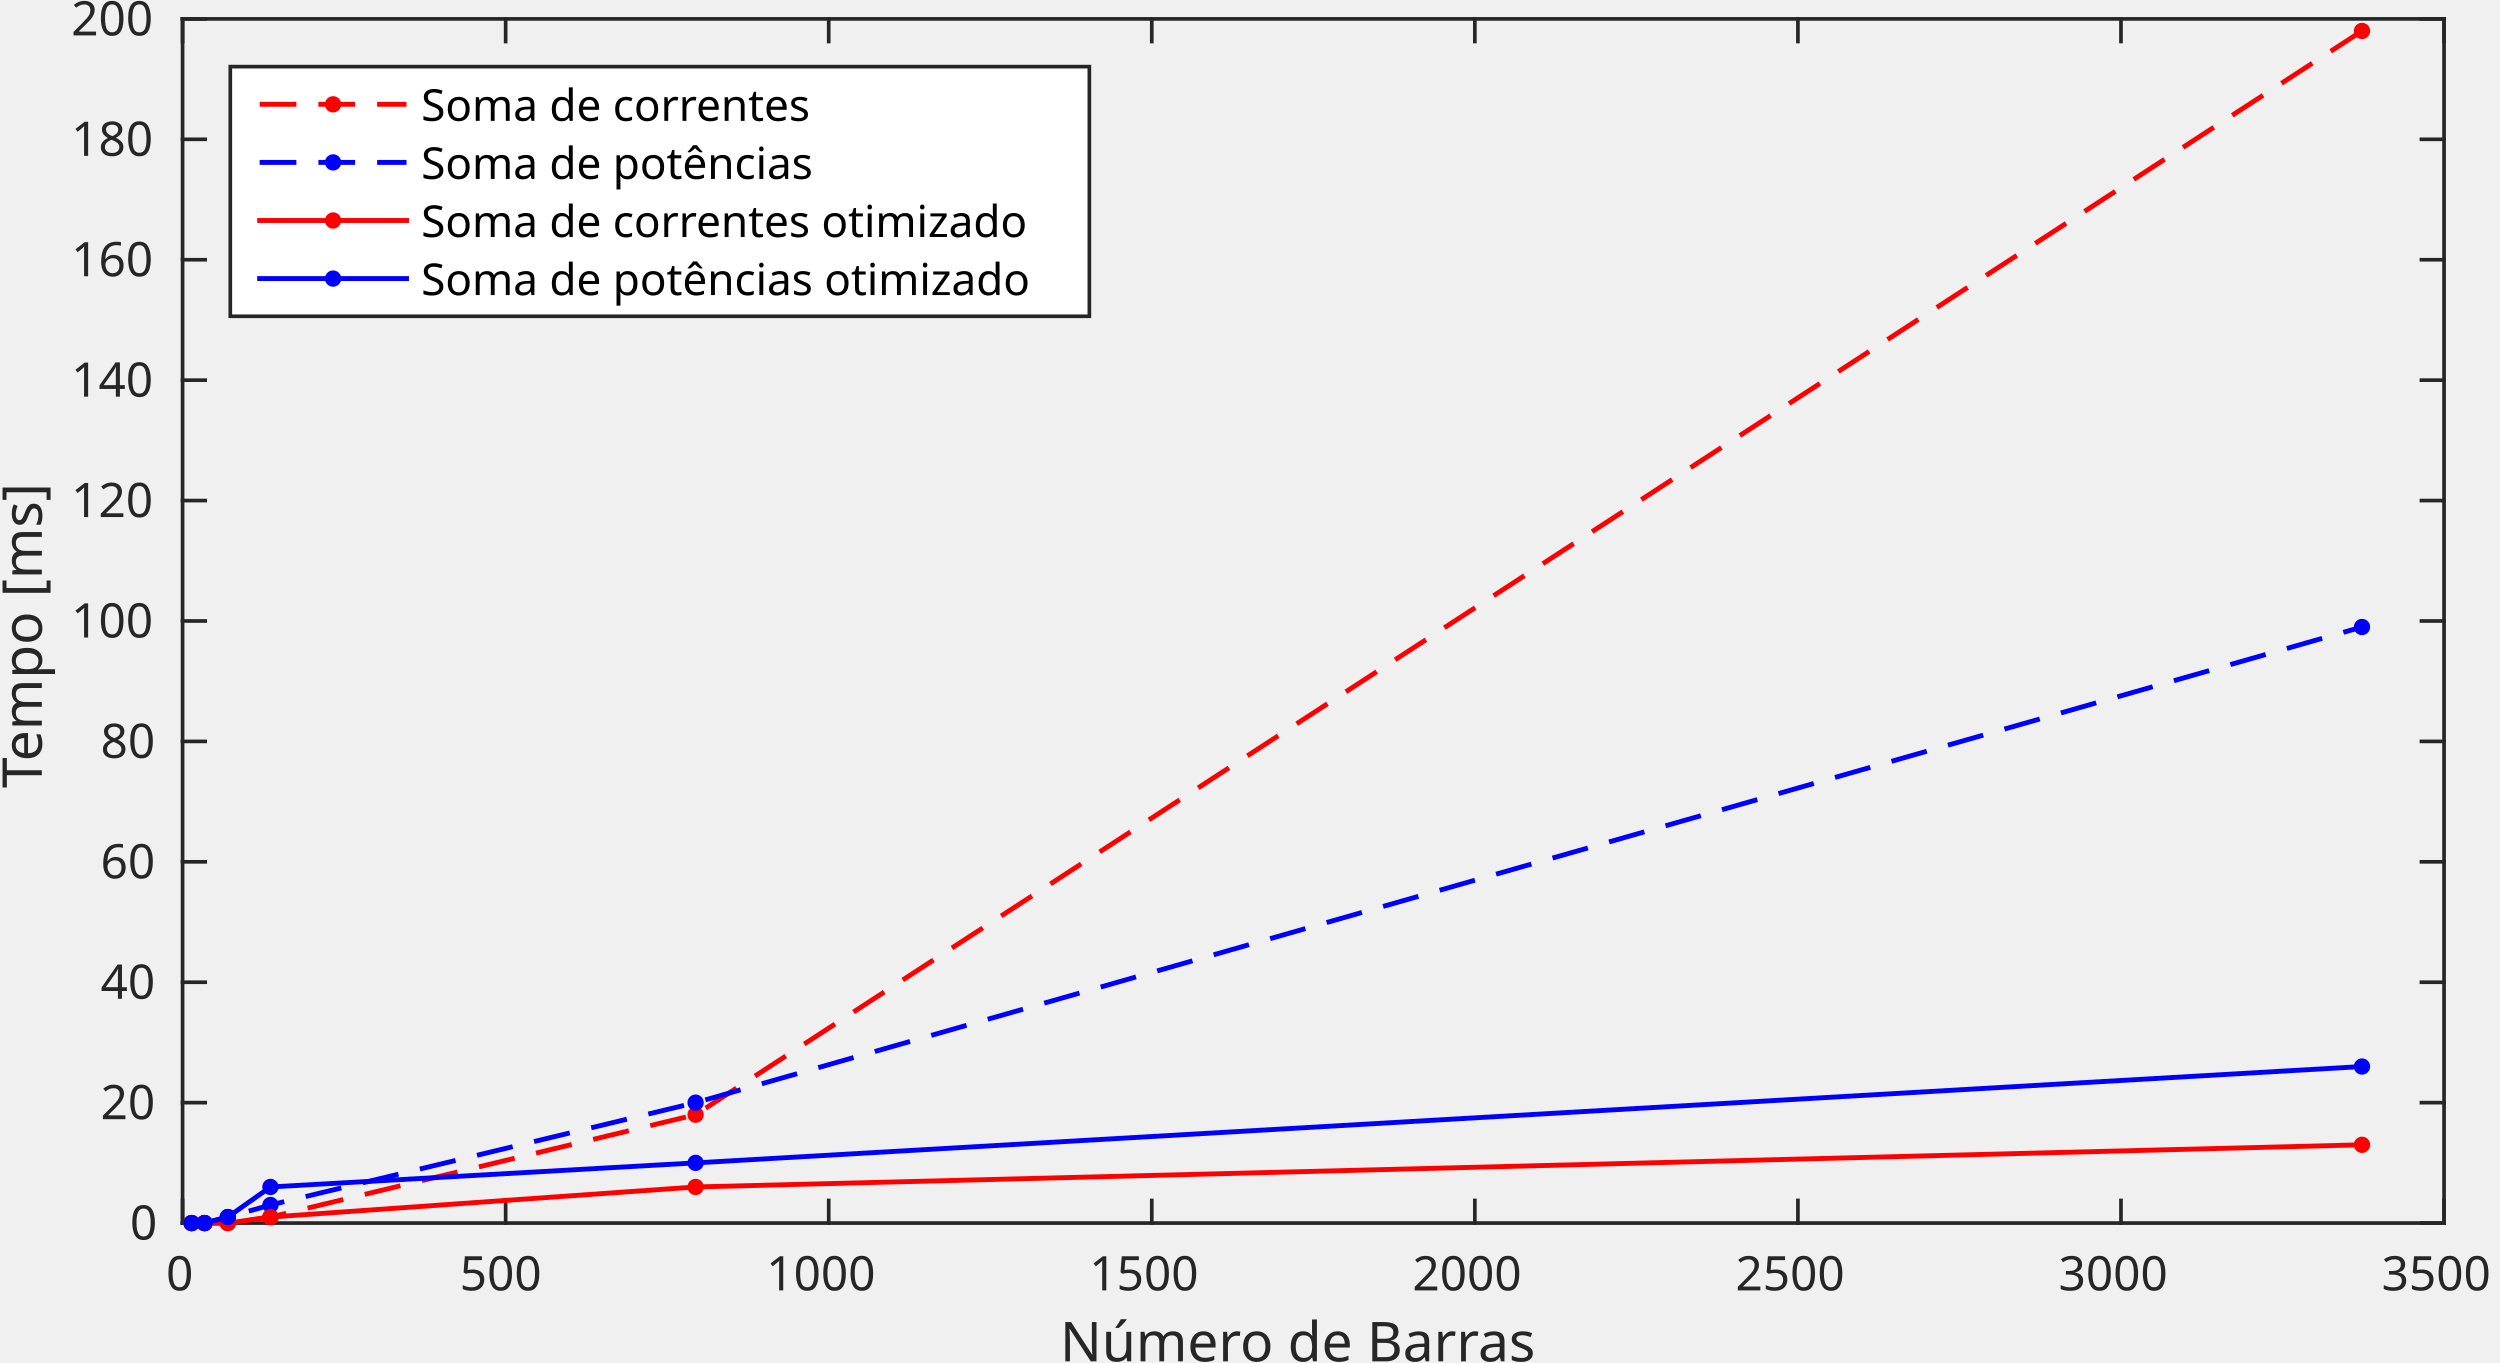
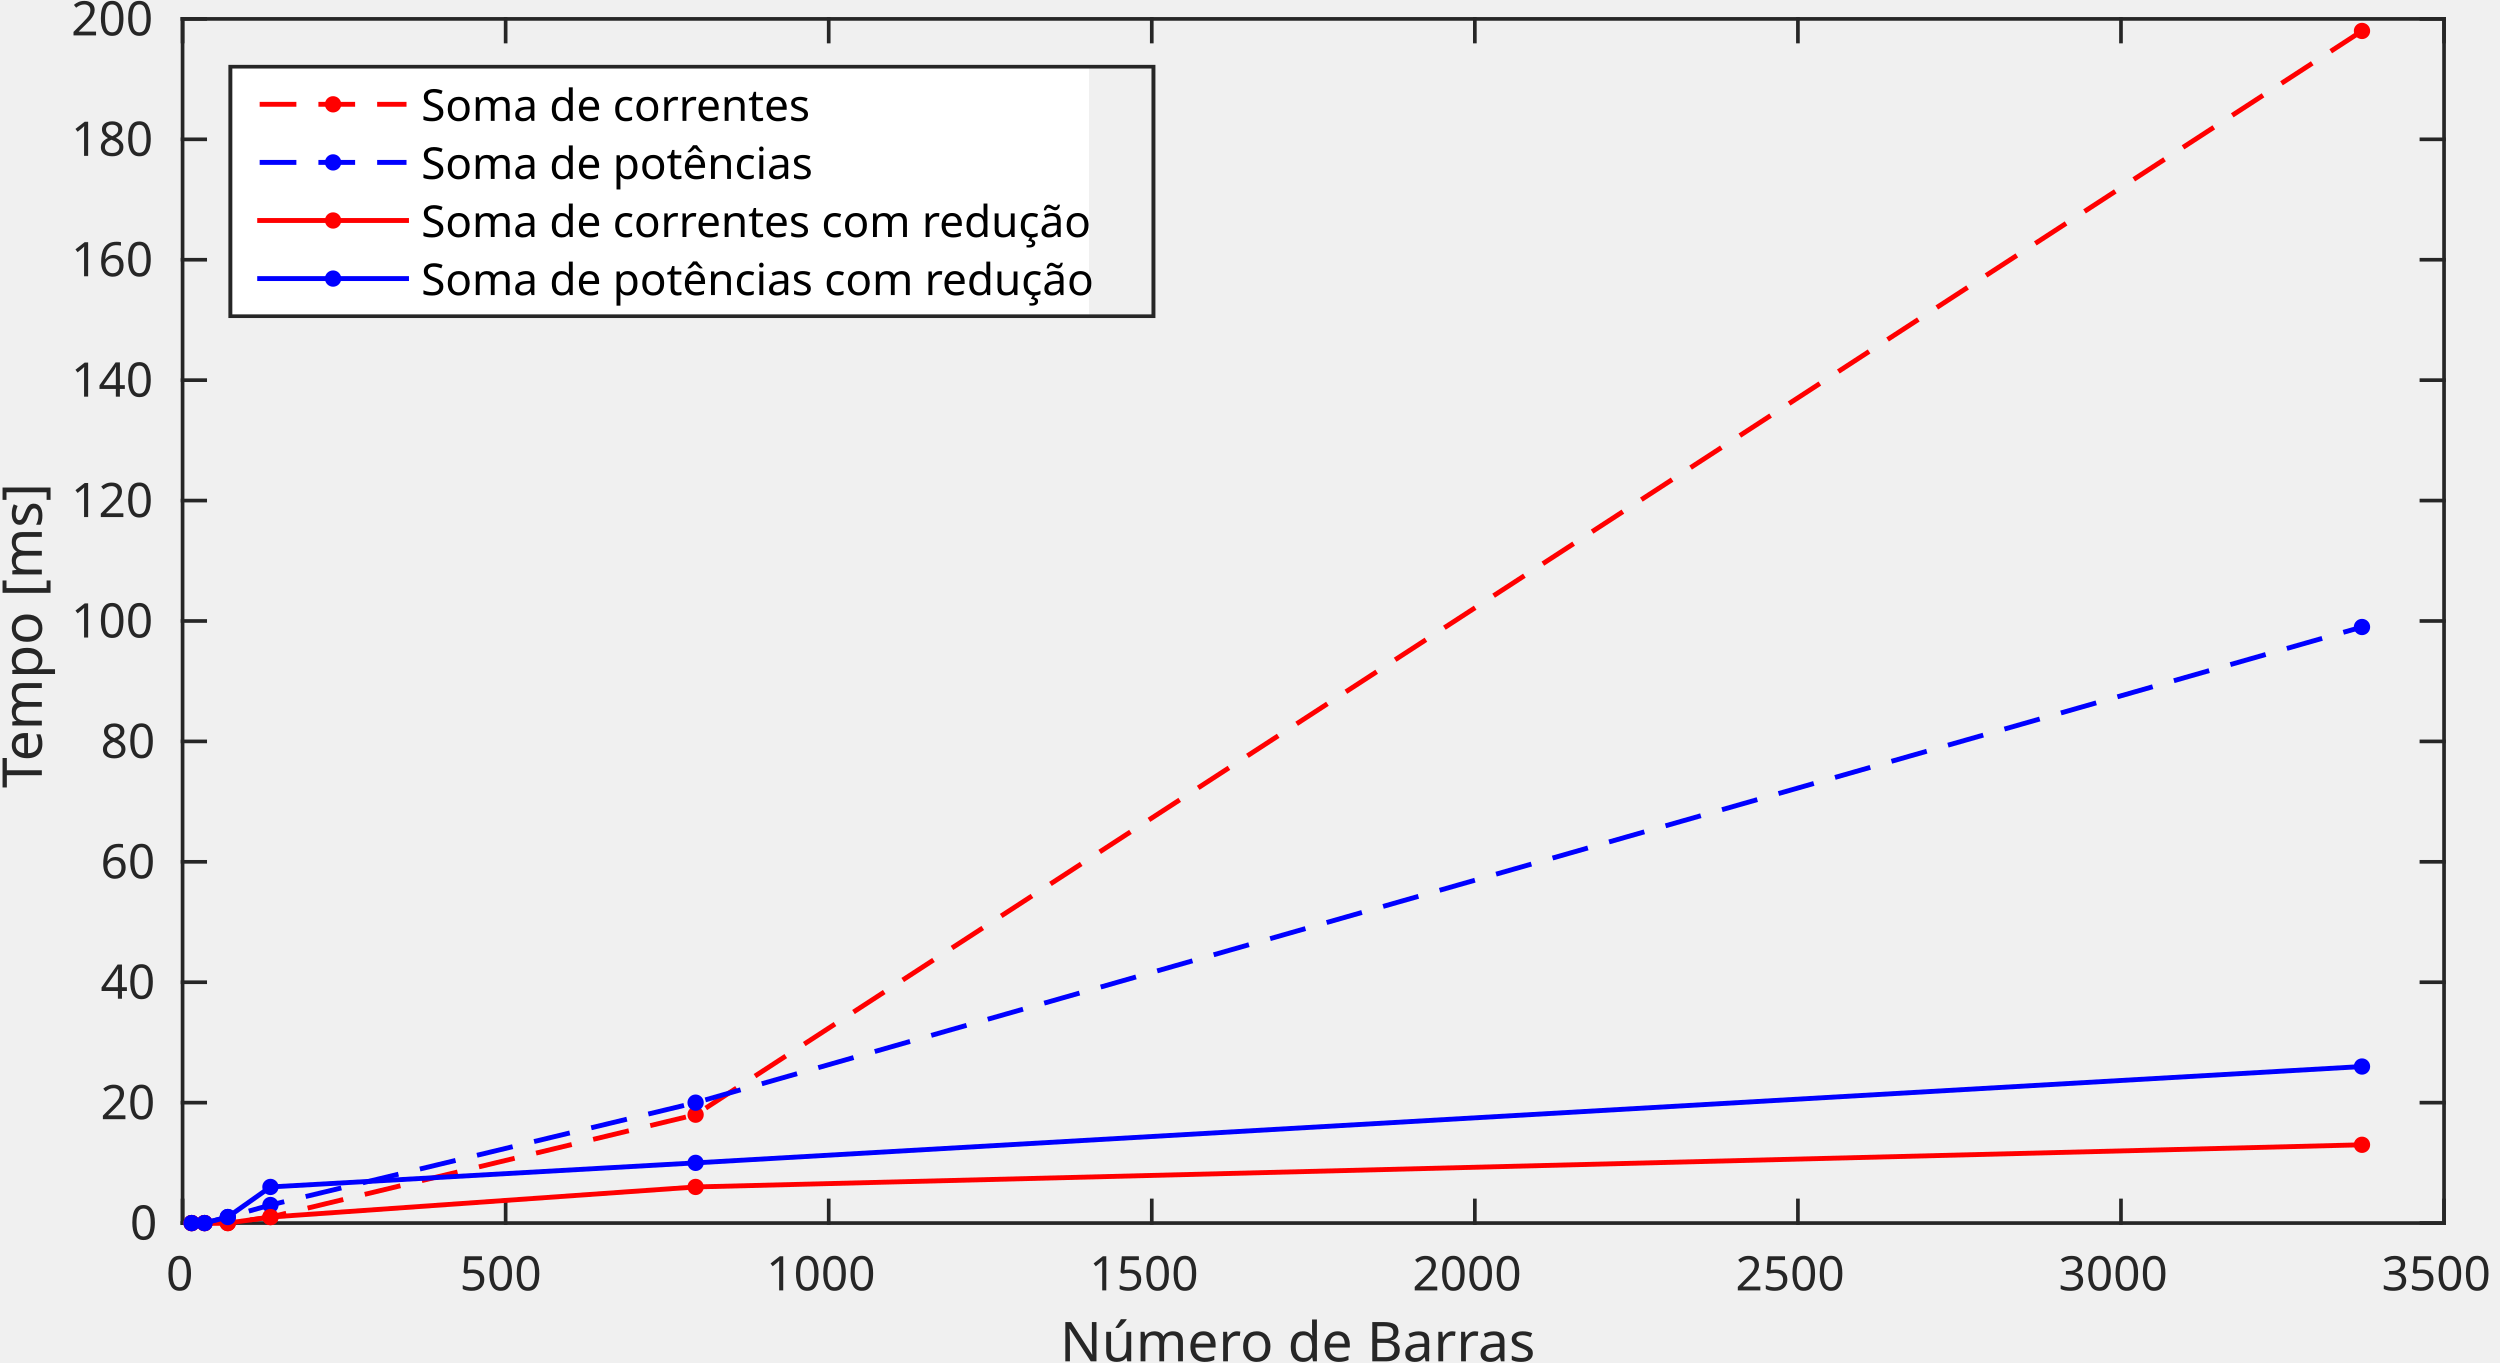
<svg xmlns="http://www.w3.org/2000/svg" style="font-style:normal;font-weight:normal;font-size:12px;font-family:Dialog;color-interpolation:auto;fill:#000000;fill-opacity:1;stroke:#000000;stroke-width:1;stroke-linecap:square;stroke-linejoin:miter;stroke-miterlimit:10;stroke-dasharray:none;stroke-dashoffset:0;stroke-opacity:1;color-rendering:auto;image-rendering:auto;shape-rendering:auto;text-rendering:auto" width="680.97" height="371.028" id="svg2" version="1.1">
  <defs id="genericDefs">
    <defs id="defs1">
      <clipPath id="clipPath1" clipPathUnits="userSpaceOnUse">
        <path id="path9" d="M 0,0 795,0 795,402 0,402 0,0 Z" />
      </clipPath>
      <font id="font1" horiz-adv-x="60.01" horiz-origin-x="0" horiz-origin-y="0" vert-origin-x="45" vert-origin-y="90" vert-adv-y="90">
        <font-face id="font-face12" style="font-style:normal; font-family:SansSerif; font-weight:normal;" units-per-em="100" descent="23.584" ascent="92.822" />
        <missing-glyph id="missing-glyph14" d="M4.984 -17.672 L4.984 70.516 L54.984 70.516 L54.984 -17.672 L4.984 -17.672 ZM10.594 -12.109 L49.422 -12.109 L49.422 64.891 L10.594 64.891 L10.594 -12.109 Z" horiz-adv-x="60.01" />
        <glyph id="glyph16" d="M44.281 53.078 L44.281 44.578 Q40.484 46.531 36.383 47.508 Q32.281 48.484 27.875 48.484 Q21.188 48.484 17.844 46.438 Q14.5 44.391 14.5 40.281 Q14.5 37.156 16.891 35.375 Q19.281 33.594 26.516 31.984 L29.594 31.297 Q39.156 29.25 43.188 25.516 Q47.219 21.781 47.219 15.094 Q47.219 7.469 41.188 3.023 Q35.156 -1.422 24.609 -1.422 Q20.219 -1.422 15.453 -0.562 Q10.688 0.297 5.422 2 L5.422 11.281 Q10.406 8.688 15.234 7.398 Q20.062 6.109 24.812 6.109 Q31.156 6.109 34.57 8.281 Q37.984 10.453 37.984 14.406 Q37.984 18.062 35.523 20.016 Q33.062 21.969 24.703 23.781 L21.578 24.516 Q13.234 26.266 9.523 29.906 Q5.812 33.547 5.812 39.891 Q5.812 47.609 11.281 51.805 Q16.75 56 26.812 56 Q31.781 56 36.18 55.273 Q40.578 54.547 44.281 53.078 Z" horiz-adv-x="52.1" unicode="s" />
        <glyph id="glyph18" d="M34.281 27.484 Q23.391 27.484 19.188 25 Q14.984 22.516 14.984 16.5 Q14.984 11.719 18.141 8.914 Q21.297 6.109 26.703 6.109 Q34.188 6.109 38.703 11.406 Q43.219 16.703 43.219 25.484 L43.219 27.484 L34.281 27.484 ZM52.203 31.203 L52.203 0 L43.219 0 L43.219 8.297 Q40.141 3.328 35.547 0.953 Q30.953 -1.422 24.312 -1.422 Q15.922 -1.422 10.961 3.297 Q6 8.016 6 15.922 Q6 25.141 12.18 29.828 Q18.359 34.516 30.609 34.516 L43.219 34.516 L43.219 35.406 Q43.219 41.609 39.141 45 Q35.062 48.391 27.688 48.391 Q23 48.391 18.555 47.266 Q14.109 46.141 10.016 43.891 L10.016 52.203 Q14.938 54.109 19.578 55.055 Q24.219 56 28.609 56 Q40.484 56 46.344 49.852 Q52.203 43.703 52.203 31.203 Z" horiz-adv-x="61.279" unicode="a" />
        <glyph id="glyph20" d="M19.672 34.812 L19.672 8.109 L35.5 8.109 Q43.453 8.109 47.289 11.406 Q51.125 14.703 51.125 21.484 Q51.125 28.328 47.289 31.57 Q43.453 34.812 35.5 34.812 L19.672 34.812 ZM19.672 64.797 L19.672 42.828 L34.281 42.828 Q41.5 42.828 45.039 45.539 Q48.578 48.25 48.578 53.812 Q48.578 59.328 45.039 62.062 Q41.5 64.797 34.281 64.797 L19.672 64.797 ZM9.812 72.906 L35.016 72.906 Q46.297 72.906 52.398 68.219 Q58.5 63.531 58.5 54.891 Q58.5 48.188 55.375 44.234 Q52.25 40.281 46.188 39.312 Q53.469 37.75 57.5 32.789 Q61.531 27.828 61.531 20.406 Q61.531 10.641 54.891 5.32 Q48.25 0 35.984 0 L9.812 0 L9.812 72.906 Z" horiz-adv-x="68.604" unicode="B" />
        <glyph id="glyph22" d="M45.406 46.391 L45.406 75.984 L54.391 75.984 L54.391 0 L45.406 0 L45.406 8.203 Q42.578 3.328 38.258 0.953 Q33.938 -1.422 27.875 -1.422 Q17.969 -1.422 11.742 6.492 Q5.516 14.406 5.516 27.297 Q5.516 40.188 11.742 48.094 Q17.969 56 27.875 56 Q33.938 56 38.258 53.633 Q42.578 51.266 45.406 46.391 ZM14.797 27.297 Q14.797 17.391 18.875 11.75 Q22.953 6.109 30.078 6.109 Q37.203 6.109 41.305 11.75 Q45.406 17.391 45.406 27.297 Q45.406 37.203 41.305 42.844 Q37.203 48.484 30.078 48.484 Q22.953 48.484 18.875 42.844 Q14.797 37.203 14.797 27.297 Z" horiz-adv-x="63.477" unicode="d" />
        <glyph id="glyph24" d="" horiz-adv-x="31.787" unicode=" " />
        <glyph id="glyph26" d="M30.609 48.391 Q23.391 48.391 19.188 42.75 Q14.984 37.109 14.984 27.297 Q14.984 17.484 19.164 11.844 Q23.344 6.203 30.609 6.203 Q37.797 6.203 41.992 11.867 Q46.188 17.531 46.188 27.297 Q46.188 37.016 41.992 42.703 Q37.797 48.391 30.609 48.391 ZM30.609 56 Q42.328 56 49.023 48.383 Q55.719 40.766 55.719 27.297 Q55.719 13.875 49.023 6.227 Q42.328 -1.422 30.609 -1.422 Q18.844 -1.422 12.18 6.227 Q5.516 13.875 5.516 27.297 Q5.516 40.766 12.18 48.383 Q18.844 56 30.609 56 Z" horiz-adv-x="61.182" unicode="o" />
        <glyph id="glyph28" d="M41.109 46.297 Q39.594 47.172 37.812 47.586 Q36.031 48 33.891 48 Q26.266 48 22.188 43.047 Q18.109 38.094 18.109 28.812 L18.109 0 L9.078 0 L9.078 54.688 L18.109 54.688 L18.109 46.188 Q20.953 51.172 25.492 53.586 Q30.031 56 36.531 56 Q37.453 56 38.578 55.883 Q39.703 55.766 41.062 55.516 L41.109 46.297 Z" horiz-adv-x="41.113" unicode="r" />
        <glyph id="glyph30" d="M56.203 29.594 L56.203 25.203 L14.891 25.203 Q15.484 15.922 20.484 11.062 Q25.484 6.203 34.422 6.203 Q39.594 6.203 44.453 7.469 Q49.312 8.734 54.109 11.281 L54.109 2.781 Q49.266 0.734 44.188 -0.344 Q39.109 -1.422 33.891 -1.422 Q20.797 -1.422 13.156 6.195 Q5.516 13.812 5.516 26.812 Q5.516 40.234 12.766 48.117 Q20.016 56 32.328 56 Q43.359 56 49.781 48.898 Q56.203 41.797 56.203 29.594 ZM47.219 32.234 Q47.125 39.594 43.094 43.992 Q39.062 48.391 32.422 48.391 Q24.906 48.391 20.391 44.141 Q15.875 39.891 15.188 32.172 L47.219 32.234 Z" horiz-adv-x="61.523" unicode="e" />
        <glyph id="glyph32" d="M52 44.188 Q55.375 50.25 60.062 53.125 Q64.75 56 71.094 56 Q79.641 56 84.281 50.023 Q88.922 44.047 88.922 33.016 L88.922 0 L79.891 0 L79.891 32.719 Q79.891 40.578 77.102 44.383 Q74.312 48.188 68.609 48.188 Q61.625 48.188 57.57 43.555 Q53.516 38.922 53.516 30.906 L53.516 0 L44.484 0 L44.484 32.719 Q44.484 40.625 41.703 44.406 Q38.922 48.188 33.109 48.188 Q26.219 48.188 22.164 43.531 Q18.109 38.875 18.109 30.906 L18.109 0 L9.078 0 L9.078 54.688 L18.109 54.688 L18.109 46.188 Q21.188 51.219 25.484 53.609 Q29.781 56 35.688 56 Q41.656 56 45.828 52.977 Q50 49.953 52 44.188 Z" horiz-adv-x="97.412" unicode="m" />
        <glyph id="glyph34" d="M8.5 21.578 L8.5 54.688 L17.484 54.688 L17.484 21.922 Q17.484 14.156 20.508 10.273 Q23.531 6.391 29.594 6.391 Q36.859 6.391 41.086 11.031 Q45.312 15.672 45.312 23.688 L45.312 54.688 L54.297 54.688 L54.297 0 L45.312 0 L45.312 8.406 Q42.047 3.422 37.727 1 Q33.406 -1.422 27.688 -1.422 Q18.266 -1.422 13.383 4.438 Q8.5 10.297 8.5 21.578 ZM37.781 79.984 L47.5 79.984 L31.594 61.625 L24.109 61.625 L37.781 79.984 Z" horiz-adv-x="63.379" unicode="ú" />
        <glyph id="glyph36" d="M9.812 72.906 L23.094 72.906 L55.422 11.922 L55.422 72.906 L64.984 72.906 L64.984 0 L51.703 0 L19.391 60.984 L19.391 0 L9.812 0 L9.812 72.906 Z" horiz-adv-x="74.805" unicode="N" />
        <glyph id="glyph38" d="M31.781 66.406 Q24.172 66.406 20.336 58.914 Q16.5 51.422 16.5 36.375 Q16.5 21.391 20.336 13.891 Q24.172 6.391 31.781 6.391 Q39.453 6.391 43.289 13.891 Q47.125 21.391 47.125 36.375 Q47.125 51.422 43.289 58.914 Q39.453 66.406 31.781 66.406 ZM31.781 74.219 Q44.047 74.219 50.516 64.523 Q56.984 54.828 56.984 36.375 Q56.984 17.969 50.516 8.273 Q44.047 -1.422 31.781 -1.422 Q19.531 -1.422 13.062 8.273 Q6.594 17.969 6.594 36.375 Q6.594 54.828 13.062 64.523 Q19.531 74.219 31.781 74.219 Z" horiz-adv-x="63.623" unicode="0" />
        <glyph id="glyph40" d="M10.797 72.906 L49.516 72.906 L49.516 64.594 L19.828 64.594 L19.828 46.734 Q21.969 47.469 24.117 47.828 Q26.266 48.188 28.422 48.188 Q40.625 48.188 47.758 41.5 Q54.891 34.812 54.891 23.391 Q54.891 11.625 47.562 5.102 Q40.234 -1.422 26.906 -1.422 Q22.312 -1.422 17.555 -0.641 Q12.797 0.141 7.719 1.703 L7.719 11.625 Q12.109 9.234 16.797 8.062 Q21.484 6.891 26.703 6.891 Q35.156 6.891 40.086 11.328 Q45.016 15.766 45.016 23.391 Q45.016 31 40.086 35.445 Q35.156 39.891 26.703 39.891 Q22.75 39.891 18.82 39.016 Q14.891 38.141 10.797 36.281 L10.797 72.906 Z" horiz-adv-x="63.623" unicode="5" />
        <glyph id="glyph42" d="M12.406 8.297 L28.516 8.297 L28.516 63.922 L10.984 60.406 L10.984 69.391 L28.422 72.906 L38.281 72.906 L38.281 8.297 L54.391 8.297 L54.391 0 L12.406 0 L12.406 8.297 Z" horiz-adv-x="63.623" unicode="1" />
        <glyph id="glyph44" d="M19.188 8.297 L53.609 8.297 L53.609 0 L7.328 0 L7.328 8.297 Q12.938 14.109 22.633 23.898 Q32.328 33.688 34.812 36.531 Q39.547 41.844 41.43 45.531 Q43.312 49.219 43.312 52.781 Q43.312 58.594 39.234 62.258 Q35.156 65.922 28.609 65.922 Q23.969 65.922 18.82 64.312 Q13.672 62.703 7.812 59.422 L7.812 69.391 Q13.766 71.781 18.945 73 Q24.125 74.219 28.422 74.219 Q39.75 74.219 46.484 68.555 Q53.219 62.891 53.219 53.422 Q53.219 48.922 51.539 44.898 Q49.859 40.875 45.406 35.406 Q44.188 33.984 37.648 27.219 Q31.109 20.453 19.188 8.297 Z" horiz-adv-x="63.623" unicode="2" />
        <glyph id="glyph46" d="M40.578 39.312 Q47.656 37.797 51.633 33.008 Q55.609 28.219 55.609 21.188 Q55.609 10.406 48.188 4.492 Q40.766 -1.422 27.094 -1.422 Q22.516 -1.422 17.656 -0.516 Q12.797 0.391 7.625 2.203 L7.625 11.719 Q11.719 9.328 16.602 8.109 Q21.484 6.891 26.812 6.891 Q36.078 6.891 40.938 10.547 Q45.797 14.203 45.797 21.188 Q45.797 27.641 41.281 31.273 Q36.766 34.906 28.719 34.906 L20.219 34.906 L20.219 43.016 L29.109 43.016 Q36.375 43.016 40.234 45.922 Q44.094 48.828 44.094 54.297 Q44.094 59.906 40.117 62.914 Q36.141 65.922 28.719 65.922 Q24.656 65.922 20.016 65.039 Q15.375 64.156 9.812 62.312 L9.812 71.094 Q15.438 72.656 20.344 73.438 Q25.25 74.219 29.594 74.219 Q40.828 74.219 47.367 69.117 Q53.906 64.016 53.906 55.328 Q53.906 49.266 50.438 45.094 Q46.969 40.922 40.578 39.312 Z" horiz-adv-x="63.623" unicode="3" />
        <glyph id="glyph48" d="M30.422 75.984 L30.422 -13.188 L9.719 -13.188 L9.719 -6.203 L21.391 -6.203 L21.391 69 L9.719 69 L9.719 75.984 L30.422 75.984 Z" horiz-adv-x="39.014" unicode="]" />
        <glyph id="glyph50" d="M8.594 75.984 L29.297 75.984 L29.297 69 L17.578 69 L17.578 -6.203 L29.297 -6.203 L29.297 -13.188 L8.594 -13.188 L8.594 75.984 Z" horiz-adv-x="39.014" unicode="[" />
        <glyph id="glyph52" d="M18.109 8.203 L18.109 -20.797 L9.078 -20.797 L9.078 54.688 L18.109 54.688 L18.109 46.391 Q20.953 51.266 25.273 53.633 Q29.594 56 35.594 56 Q45.562 56 51.789 48.094 Q58.016 40.188 58.016 27.297 Q58.016 14.406 51.789 6.492 Q45.562 -1.422 35.594 -1.422 Q29.594 -1.422 25.273 0.953 Q20.953 3.328 18.109 8.203 ZM48.688 27.297 Q48.688 37.203 44.609 42.844 Q40.531 48.484 33.406 48.484 Q26.266 48.484 22.188 42.844 Q18.109 37.203 18.109 27.297 Q18.109 17.391 22.188 11.75 Q26.266 6.109 33.406 6.109 Q40.531 6.109 44.609 11.75 Q48.688 17.391 48.688 27.297 Z" horiz-adv-x="63.477" unicode="p" />
        <glyph id="glyph54" d="M-0.297 72.906 L61.375 72.906 L61.375 64.594 L35.5 64.594 L35.5 0 L25.594 0 L25.594 64.594 L-0.297 64.594 L-0.297 72.906 Z" horiz-adv-x="61.084" unicode="T" />
        <glyph id="glyph56" d="M37.797 64.312 L12.891 25.391 L37.797 25.391 L37.797 64.312 ZM35.203 72.906 L47.609 72.906 L47.609 25.391 L58.016 25.391 L58.016 17.188 L47.609 17.188 L47.609 0 L37.797 0 L37.797 17.188 L4.891 17.188 L4.891 26.703 L35.203 72.906 Z" horiz-adv-x="63.623" unicode="4" />
        <glyph id="glyph58" d="M33.016 40.375 Q26.375 40.375 22.492 35.836 Q18.609 31.297 18.609 23.391 Q18.609 15.531 22.492 10.961 Q26.375 6.391 33.016 6.391 Q39.656 6.391 43.531 10.961 Q47.406 15.531 47.406 23.391 Q47.406 31.297 43.531 35.836 Q39.656 40.375 33.016 40.375 ZM52.594 71.297 L52.594 62.312 Q48.875 64.062 45.094 64.992 Q41.312 65.922 37.594 65.922 Q27.828 65.922 22.68 59.328 Q17.531 52.734 16.797 39.406 Q19.672 43.656 24.023 45.922 Q28.375 48.188 33.594 48.188 Q44.578 48.188 50.953 41.523 Q57.328 34.859 57.328 23.391 Q57.328 12.156 50.688 5.367 Q44.047 -1.422 33.016 -1.422 Q20.359 -1.422 13.672 8.273 Q6.984 17.969 6.984 36.375 Q6.984 53.656 15.188 63.938 Q23.391 74.219 37.203 74.219 Q40.922 74.219 44.703 73.484 Q48.484 72.75 52.594 71.297 Z" horiz-adv-x="63.623" unicode="6" />
        <glyph id="glyph60" d="M31.781 34.625 Q24.75 34.625 20.727 30.859 Q16.703 27.094 16.703 20.516 Q16.703 13.922 20.727 10.156 Q24.75 6.391 31.781 6.391 Q38.812 6.391 42.867 10.18 Q46.922 13.969 46.922 20.516 Q46.922 27.094 42.898 30.859 Q38.875 34.625 31.781 34.625 ZM21.922 38.812 Q15.578 40.375 12.039 44.727 Q8.5 49.078 8.5 55.328 Q8.5 64.062 14.727 69.141 Q20.953 74.219 31.781 74.219 Q42.672 74.219 48.875 69.141 Q55.078 64.062 55.078 55.328 Q55.078 49.078 51.539 44.727 Q48 40.375 41.703 38.812 Q48.828 37.156 52.805 32.32 Q56.781 27.484 56.781 20.516 Q56.781 9.906 50.312 4.242 Q43.844 -1.422 31.781 -1.422 Q19.734 -1.422 13.258 4.242 Q6.781 9.906 6.781 20.516 Q6.781 27.484 10.789 32.32 Q14.797 37.156 21.922 38.812 ZM18.312 54.391 Q18.312 48.734 21.852 45.562 Q25.391 42.391 31.781 42.391 Q38.141 42.391 41.727 45.562 Q45.312 48.734 45.312 54.391 Q45.312 60.062 41.727 63.234 Q38.141 66.406 31.781 66.406 Q25.391 66.406 21.852 63.234 Q18.312 60.062 18.312 54.391 Z" horiz-adv-x="63.623" unicode="8" />
        <glyph id="glyph62" d="M18.312 70.219 L18.312 54.688 L36.812 54.688 L36.812 47.703 L18.312 47.703 L18.312 18.016 Q18.312 11.328 20.141 9.422 Q21.969 7.516 27.594 7.516 L36.812 7.516 L36.812 0 L27.594 0 Q17.188 0 13.234 3.883 Q9.281 7.766 9.281 18.016 L9.281 47.703 L2.688 47.703 L2.688 54.688 L9.281 54.688 L9.281 70.219 L18.312 70.219 Z" horiz-adv-x="39.209" unicode="t" />
        <glyph id="glyph64" d="M54.891 33.016 L54.891 0 L45.906 0 L45.906 32.719 Q45.906 40.484 42.875 44.336 Q39.844 48.188 33.797 48.188 Q26.516 48.188 22.312 43.555 Q18.109 38.922 18.109 30.906 L18.109 0 L9.078 0 L9.078 54.688 L18.109 54.688 L18.109 46.188 Q21.344 51.125 25.711 53.562 Q30.078 56 35.797 56 Q45.219 56 50.055 50.172 Q54.891 44.344 54.891 33.016 Z" horiz-adv-x="63.379" unicode="n" />
        <glyph id="glyph66" d="M48.781 52.594 L48.781 44.188 Q44.969 46.297 41.141 47.344 Q37.312 48.391 33.406 48.391 Q24.656 48.391 19.82 42.852 Q14.984 37.312 14.984 27.297 Q14.984 17.281 19.82 11.742 Q24.656 6.203 33.406 6.203 Q37.312 6.203 41.141 7.25 Q44.969 8.297 48.781 10.406 L48.781 2.094 Q45.016 0.344 40.992 -0.539 Q36.969 -1.422 32.422 -1.422 Q20.062 -1.422 12.789 6.344 Q5.516 14.109 5.516 27.297 Q5.516 40.672 12.867 48.336 Q20.219 56 33.016 56 Q37.156 56 41.109 55.148 Q45.062 54.297 48.781 52.594 Z" horiz-adv-x="54.98" unicode="c" />
        <glyph id="glyph68" d="M53.516 70.516 L53.516 60.891 Q47.906 63.578 42.922 64.898 Q37.938 66.219 33.297 66.219 Q25.25 66.219 20.875 63.094 Q16.5 59.969 16.5 54.203 Q16.5 49.359 19.406 46.898 Q22.312 44.438 30.422 42.922 L36.375 41.703 Q47.406 39.594 52.656 34.297 Q57.906 29 57.906 20.125 Q57.906 9.516 50.805 4.047 Q43.703 -1.422 29.984 -1.422 Q24.812 -1.422 18.977 -0.25 Q13.141 0.922 6.891 3.219 L6.891 13.375 Q12.891 10.016 18.656 8.305 Q24.422 6.594 29.984 6.594 Q38.422 6.594 43.016 9.914 Q47.609 13.234 47.609 19.391 Q47.609 24.75 44.312 27.781 Q41.016 30.812 33.5 32.328 L27.484 33.5 Q16.453 35.688 11.523 40.375 Q6.594 45.062 6.594 53.422 Q6.594 63.094 13.406 68.656 Q20.219 74.219 32.172 74.219 Q37.312 74.219 42.633 73.289 Q47.953 72.359 53.516 70.516 Z" horiz-adv-x="63.477" unicode="S" />
        <glyph id="glyph70" d="M9.422 54.688 L18.406 54.688 L18.406 0 L9.422 0 L9.422 54.688 ZM9.422 75.984 L18.406 75.984 L18.406 64.594 L9.422 64.594 L9.422 75.984 Z" horiz-adv-x="27.783" unicode="i" />
        <glyph id="glyph72" d="M56.203 29.594 L56.203 25.203 L14.891 25.203 Q15.484 15.922 20.484 11.062 Q25.484 6.203 34.422 6.203 Q39.594 6.203 44.453 7.469 Q49.312 8.734 54.109 11.281 L54.109 2.781 Q49.266 0.734 44.188 -0.344 Q39.109 -1.422 33.891 -1.422 Q20.797 -1.422 13.156 6.195 Q5.516 13.812 5.516 26.812 Q5.516 40.234 12.766 48.117 Q20.016 56 32.328 56 Q43.359 56 49.781 48.898 Q56.203 41.797 56.203 29.594 ZM47.219 32.234 Q47.125 39.594 43.094 43.992 Q39.062 48.391 32.422 48.391 Q24.906 48.391 20.391 44.141 Q15.875 39.891 15.188 32.172 L47.219 32.234 ZM27.484 79.984 L34.922 79.984 L47.219 61.625 L40.234 61.625 L31.203 73.578 L22.172 61.625 L15.188 61.625 L27.484 79.984 Z" horiz-adv-x="61.523" unicode="ê" />
        <glyph id="glyph74" d="M5.516 54.688 L48.188 54.688 L48.188 46.484 L14.406 7.172 L48.188 7.172 L48.188 0 L4.297 0 L4.297 8.203 L38.094 47.516 L5.516 47.516 L5.516 54.688 Z" horiz-adv-x="52.49" unicode="z" />
      </font>
    </defs>
  </defs>
  <g id="g86" style="font-size:15px;font-family:SansSerif;color-interpolation:linearRGB;fill:#262626;stroke:#262626;color-rendering:optimizeQuality;image-rendering:optimizeQuality;text-rendering:geometricPrecision" transform="translate(357.7301,356.8151)">
    <text id="text88" style="stroke:none" y="14" xml:space="preserve" x="-69">Número de Barras</text>
  </g>
  <g id="g90" style="color-interpolation:linearRGB;fill:#262626;stroke:#262626;color-rendering:optimizeQuality;image-rendering:optimizeQuality;text-rendering:geometricPrecision" transform="translate(-53.27022,-24.85156)">
    <line id="line92" y1="358" x2="719" x1="103" style="fill:none" y2="358" />
    <line id="line94" y1="30" x2="719" x1="103" style="fill:none" y2="30" />
    <line id="line96" y1="358" x2="103" x1="103" style="fill:none" y2="351.84" />
    <line id="line98" y1="358" x2="191" x1="191" style="fill:none" y2="351.84" />
    <line id="line100" y1="358" x2="279" x1="279" style="fill:none" y2="351.84" />
    <line id="line102" y1="358" x2="367" x1="367" style="fill:none" y2="351.84" />
    <line id="line104" y1="358" x2="455" x1="455" style="fill:none" y2="351.84" />
    <line id="line106" y1="358" x2="543" x1="543" style="fill:none" y2="351.84" />
    <line id="line108" y1="358" x2="631" x1="631" style="fill:none" y2="351.84" />
    <line id="line110" y1="358" x2="719" x1="719" style="fill:none" y2="351.84" />
    <line id="line112" y1="30" x2="103" x1="103" style="fill:none" y2="36.16" />
    <line id="line114" y1="30" x2="191" x1="191" style="fill:none" y2="36.16" />
    <line id="line116" y1="30" x2="279" x1="279" style="fill:none" y2="36.16" />
    <line id="line118" y1="30" x2="367" x1="367" style="fill:none" y2="36.16" />
    <line id="line120" y1="30" x2="455" x1="455" style="fill:none" y2="36.16" />
    <line id="line122" y1="30" x2="543" x1="543" style="fill:none" y2="36.16" />
    <line id="line124" y1="30" x2="631" x1="631" style="fill:none" y2="36.16" />
    <line id="line126" y1="30" x2="719" x1="719" style="fill:none" y2="36.16" />
  </g>
  <g id="g128" style="font-size:13px;font-family:SansSerif;color-interpolation:linearRGB;fill:#262626;stroke:#262626;color-rendering:optimizeQuality;image-rendering:optimizeQuality;text-rendering:geometricPrecision" transform="translate(49.72978,338.4817)">
    <text id="text130" style="stroke:none" y="13" xml:space="preserve" x="-4.5">0</text>
  </g>
  <g id="g132" style="font-size:13px;font-family:SansSerif;color-interpolation:linearRGB;fill:#262626;stroke:#262626;color-rendering:optimizeQuality;image-rendering:optimizeQuality;text-rendering:geometricPrecision" transform="translate(137.7298,338.4817)">
    <text id="text134" style="stroke:none" y="13" xml:space="preserve" x="-12.5">500</text>
  </g>
  <g id="g136" style="font-size:13px;font-family:SansSerif;color-interpolation:linearRGB;fill:#262626;stroke:#262626;color-rendering:optimizeQuality;image-rendering:optimizeQuality;text-rendering:geometricPrecision" transform="translate(225.7298,338.4817)">
    <text id="text138" style="stroke:none" y="13" xml:space="preserve" x="-17">1000</text>
  </g>
  <g id="g140" style="font-size:13px;font-family:SansSerif;color-interpolation:linearRGB;fill:#262626;stroke:#262626;color-rendering:optimizeQuality;image-rendering:optimizeQuality;text-rendering:geometricPrecision" transform="translate(313.7298,338.4817)">
    <text id="text142" style="stroke:none" y="13" xml:space="preserve" x="-17">1500</text>
  </g>
  <g id="g144" style="font-size:13px;font-family:SansSerif;color-interpolation:linearRGB;fill:#262626;stroke:#262626;color-rendering:optimizeQuality;image-rendering:optimizeQuality;text-rendering:geometricPrecision" transform="translate(401.7298,338.4817)">
    <text id="text146" style="stroke:none" y="13" xml:space="preserve" x="-17">2000</text>
  </g>
  <g id="g148" style="font-size:13px;font-family:SansSerif;color-interpolation:linearRGB;fill:#262626;stroke:#262626;color-rendering:optimizeQuality;image-rendering:optimizeQuality;text-rendering:geometricPrecision" transform="translate(489.7298,338.4817)">
    <text id="text150" style="stroke:none" y="13" xml:space="preserve" x="-17">2500</text>
  </g>
  <g id="g152" style="font-size:13px;font-family:SansSerif;color-interpolation:linearRGB;fill:#262626;stroke:#262626;color-rendering:optimizeQuality;image-rendering:optimizeQuality;text-rendering:geometricPrecision" transform="translate(577.7298,338.4817)">
    <text id="text154" style="stroke:none" y="13" xml:space="preserve" x="-17">3000</text>
  </g>
  <g id="g156" style="font-size:13px;font-family:SansSerif;color-interpolation:linearRGB;fill:#262626;stroke:#262626;color-rendering:optimizeQuality;image-rendering:optimizeQuality;text-rendering:geometricPrecision" transform="translate(665.7298,338.4817)">
    <text id="text158" style="stroke:none" y="13" xml:space="preserve" x="-17">3500</text>
  </g>
  <g id="g160" style="font-size:15px;font-family:SansSerif;color-interpolation:linearRGB;fill:#262626;stroke:#262626;color-rendering:optimizeQuality;image-rendering:optimizeQuality;text-rendering:geometricPrecision" transform="matrix(0,-1,1,0,15.39648,169.1482)">
    <text id="text162" style="stroke:none" y="-4" xml:space="preserve" x="-45.5">Tempo [ms]</text>
  </g>
  <g id="g164" style="color-interpolation:linearRGB;fill:#262626;stroke:#262626;color-rendering:optimizeQuality;image-rendering:optimizeQuality;text-rendering:geometricPrecision" transform="translate(-53.27022,-24.85156)">
    <line id="line166" y1="358" x2="103" x1="103" style="fill:none" y2="30" />
    <line id="line168" y1="358" x2="719" x1="719" style="fill:none" y2="30" />
    <line id="line170" y1="358" x2="109.16" x1="103" style="fill:none" y2="358" />
    <line id="line172" y1="325.2" x2="109.16" x1="103" style="fill:none" y2="325.2" />
    <line id="line174" y1="292.4" x2="109.16" x1="103" style="fill:none" y2="292.4" />
    <line id="line176" y1="259.6" x2="109.16" x1="103" style="fill:none" y2="259.6" />
    <line id="line178" y1="226.8" x2="109.16" x1="103" style="fill:none" y2="226.8" />
    <line id="line180" y1="194" x2="109.16" x1="103" style="fill:none" y2="194" />
    <line id="line182" y1="161.2" x2="109.16" x1="103" style="fill:none" y2="161.2" />
    <line id="line184" y1="128.4" x2="109.16" x1="103" style="fill:none" y2="128.4" />
    <line id="line186" y1="95.6" x2="109.16" x1="103" style="fill:none" y2="95.6" />
    <line id="line188" y1="62.8" x2="109.16" x1="103" style="fill:none" y2="62.8" />
    <line id="line190" y1="30" x2="109.16" x1="103" style="fill:none" y2="30" />
    <line id="line192" y1="358" x2="712.84" x1="719" style="fill:none" y2="358" />
    <line id="line194" y1="325.2" x2="712.84" x1="719" style="fill:none" y2="325.2" />
    <line id="line196" y1="292.4" x2="712.84" x1="719" style="fill:none" y2="292.4" />
    <line id="line198" y1="259.6" x2="712.84" x1="719" style="fill:none" y2="259.6" />
    <line id="line200" y1="226.8" x2="712.84" x1="719" style="fill:none" y2="226.8" />
    <line id="line202" y1="194" x2="712.84" x1="719" style="fill:none" y2="194" />
    <line id="line204" y1="161.2" x2="712.84" x1="719" style="fill:none" y2="161.2" />
    <line id="line206" y1="128.4" x2="712.84" x1="719" style="fill:none" y2="128.4" />
    <line id="line208" y1="95.6" x2="712.84" x1="719" style="fill:none" y2="95.6" />
    <line id="line210" y1="62.8" x2="712.84" x1="719" style="fill:none" y2="62.8" />
    <line id="line212" y1="30" x2="712.84" x1="719" style="fill:none" y2="30" />
  </g>
  <g id="g214" style="font-size:13px;font-family:SansSerif;color-interpolation:linearRGB;fill:#262626;stroke:#262626;color-rendering:optimizeQuality;image-rendering:optimizeQuality;text-rendering:geometricPrecision" transform="translate(44.39648,333.1484)">
    <text id="text216" style="stroke:none" y="4.5" xml:space="preserve" x="-9">0</text>
  </g>
  <g id="g218" style="font-size:13px;font-family:SansSerif;color-interpolation:linearRGB;fill:#262626;stroke:#262626;color-rendering:optimizeQuality;image-rendering:optimizeQuality;text-rendering:geometricPrecision" transform="translate(44.39648,300.3484)">
    <text id="text220" style="stroke:none" y="4.5" xml:space="preserve" x="-17">20</text>
  </g>
  <g id="g222" style="font-size:13px;font-family:SansSerif;color-interpolation:linearRGB;fill:#262626;stroke:#262626;color-rendering:optimizeQuality;image-rendering:optimizeQuality;text-rendering:geometricPrecision" transform="translate(44.39648,267.5484)">
    <text id="text224" style="stroke:none" y="4.5" xml:space="preserve" x="-17">40</text>
  </g>
  <g id="g226" style="font-size:13px;font-family:SansSerif;color-interpolation:linearRGB;fill:#262626;stroke:#262626;color-rendering:optimizeQuality;image-rendering:optimizeQuality;text-rendering:geometricPrecision" transform="translate(44.39648,234.7484)">
    <text id="text228" style="stroke:none" y="4.5" xml:space="preserve" x="-17">60</text>
  </g>
  <g id="g230" style="font-size:13px;font-family:SansSerif;color-interpolation:linearRGB;fill:#262626;stroke:#262626;color-rendering:optimizeQuality;image-rendering:optimizeQuality;text-rendering:geometricPrecision" transform="translate(44.39648,201.9484)">
    <text id="text232" style="stroke:none" y="4.5" xml:space="preserve" x="-17">80</text>
  </g>
  <g id="g234" style="font-size:13px;font-family:SansSerif;color-interpolation:linearRGB;fill:#262626;stroke:#262626;color-rendering:optimizeQuality;image-rendering:optimizeQuality;text-rendering:geometricPrecision" transform="translate(44.39648,169.1484)">
    <text id="text236" style="stroke:none" y="4.5" xml:space="preserve" x="-25">100</text>
  </g>
  <g id="g238" style="font-size:13px;font-family:SansSerif;color-interpolation:linearRGB;fill:#262626;stroke:#262626;color-rendering:optimizeQuality;image-rendering:optimizeQuality;text-rendering:geometricPrecision" transform="translate(44.39648,136.3484)">
    <text id="text240" style="stroke:none" y="4.5" xml:space="preserve" x="-25">120</text>
  </g>
  <g id="g242" style="font-size:13px;font-family:SansSerif;color-interpolation:linearRGB;fill:#262626;stroke:#262626;color-rendering:optimizeQuality;image-rendering:optimizeQuality;text-rendering:geometricPrecision" transform="translate(44.39648,103.5484)">
    <text id="text244" style="stroke:none" y="4.5" xml:space="preserve" x="-25">140</text>
  </g>
  <g id="g246" style="font-size:13px;font-family:SansSerif;color-interpolation:linearRGB;fill:#262626;stroke:#262626;color-rendering:optimizeQuality;image-rendering:optimizeQuality;text-rendering:geometricPrecision" transform="translate(44.39648,70.74844)">
    <text id="text248" style="stroke:none" y="4.5" xml:space="preserve" x="-25">160</text>
  </g>
  <g id="g250" style="font-size:13px;font-family:SansSerif;color-interpolation:linearRGB;fill:#262626;stroke:#262626;color-rendering:optimizeQuality;image-rendering:optimizeQuality;text-rendering:geometricPrecision" transform="translate(44.39648,37.94844)">
    <text id="text252" style="stroke:none" y="4.5" xml:space="preserve" x="-25">180</text>
  </g>
  <g id="g254" style="font-size:13px;font-family:SansSerif;color-interpolation:linearRGB;fill:#262626;stroke:#262626;color-rendering:optimizeQuality;image-rendering:optimizeQuality;text-rendering:geometricPrecision" transform="translate(44.39648,5.148438)">
    <text id="text256" style="stroke:none" y="4.5" xml:space="preserve" x="-25">200</text>
  </g>
  <g id="g258" style="color-interpolation:linearRGB;fill:#ff0000;stroke:#ff0000;stroke-width:1.333;stroke-linecap:butt;stroke-linejoin:bevel;stroke-miterlimit:1;stroke-dasharray:10, 6;color-rendering:optimizeQuality;image-rendering:optimizeQuality;text-rendering:geometricPrecision" transform="translate(-53.27022,-24.85156)">
    <path id="path260" style="fill:none;fill-rule:evenodd" d="m 105.464,358 3.52,0 6.336,0 11.616,-1.64 115.808,-27.88 453.904,-295.2" />
    <circle id="circle262" cy="0" transform="translate(105.464,358)" cx="0" style="stroke:none" r="2.222" />
  </g>
  <g id="g264" transform="translate(55.71378,333.1484)" style="color-interpolation:linearRGB;fill:#ff0000;stroke:#ff0000;stroke-width:1.333;stroke-linecap:butt;stroke-linejoin:bevel;stroke-miterlimit:1;stroke-dasharray:10, 6;color-rendering:optimizeQuality;image-rendering:optimizeQuality;text-rendering:geometricPrecision">
    <circle id="circle266" cy="0" cx="0" style="stroke:none" r="2.222" />
  </g>
  <g id="g268" transform="translate(62.04978,333.1484)" style="color-interpolation:linearRGB;fill:#ff0000;stroke:#ff0000;stroke-width:1.333;stroke-linecap:butt;stroke-linejoin:bevel;stroke-miterlimit:1;stroke-dasharray:10, 6;color-rendering:optimizeQuality;image-rendering:optimizeQuality;text-rendering:geometricPrecision">
    <circle id="circle270" cy="0" cx="0" style="stroke:none" r="2.222" />
  </g>
  <g id="g272" transform="translate(73.66578,331.5084)" style="color-interpolation:linearRGB;fill:#ff0000;stroke:#ff0000;stroke-width:1.333;stroke-linecap:butt;stroke-linejoin:bevel;stroke-miterlimit:1;stroke-dasharray:10, 6;color-rendering:optimizeQuality;image-rendering:optimizeQuality;text-rendering:geometricPrecision">
    <circle id="circle274" cy="0" cx="0" style="stroke:none" r="2.222" />
  </g>
  <g id="g276" transform="translate(189.4738,303.6284)" style="color-interpolation:linearRGB;fill:#ff0000;stroke:#ff0000;stroke-width:1.333;stroke-linecap:butt;stroke-linejoin:bevel;stroke-miterlimit:1;stroke-dasharray:10, 6;color-rendering:optimizeQuality;image-rendering:optimizeQuality;text-rendering:geometricPrecision">
    <circle id="circle278" cy="0" cx="0" style="stroke:none" r="2.222" />
  </g>
  <g id="g280" transform="translate(643.3778,8.428437)" style="color-interpolation:linearRGB;fill:#ff0000;stroke:#ff0000;stroke-width:1.333;stroke-linecap:butt;stroke-linejoin:bevel;stroke-miterlimit:1;stroke-dasharray:10, 6;color-rendering:optimizeQuality;image-rendering:optimizeQuality;text-rendering:geometricPrecision">
    <circle id="circle282" cy="0" cx="0" style="stroke:none" r="2.222" />
  </g>
  <g id="g284" style="color-interpolation:linearRGB;fill:#0000ff;stroke:#0000ff;stroke-width:1.333;stroke-linecap:butt;stroke-linejoin:bevel;stroke-miterlimit:1;stroke-dasharray:10, 6;color-rendering:optimizeQuality;image-rendering:optimizeQuality;text-rendering:geometricPrecision" transform="translate(-53.27022,-24.85156)">
    <path id="path286" style="fill:none;fill-rule:evenodd" d="m 105.464,358 3.52,0 6.336,-1.64 11.616,-3.28 115.808,-27.88 453.904,-129.56" />
    <circle id="circle288" cy="0" transform="translate(105.464,358)" cx="0" style="stroke:none" r="2.222" />
  </g>
  <g id="g290" transform="translate(55.71378,333.1484)" style="color-interpolation:linearRGB;fill:#0000ff;stroke:#0000ff;stroke-width:1.333;stroke-linecap:butt;stroke-linejoin:bevel;stroke-miterlimit:1;stroke-dasharray:10, 6;color-rendering:optimizeQuality;image-rendering:optimizeQuality;text-rendering:geometricPrecision">
    <circle id="circle292" cy="0" cx="0" style="stroke:none" r="2.222" />
  </g>
  <g id="g294" transform="translate(62.04978,331.5084)" style="color-interpolation:linearRGB;fill:#0000ff;stroke:#0000ff;stroke-width:1.333;stroke-linecap:butt;stroke-linejoin:bevel;stroke-miterlimit:1;stroke-dasharray:10, 6;color-rendering:optimizeQuality;image-rendering:optimizeQuality;text-rendering:geometricPrecision">
    <circle id="circle296" cy="0" cx="0" style="stroke:none" r="2.222" />
  </g>
  <g id="g298" transform="translate(73.66578,328.2284)" style="color-interpolation:linearRGB;fill:#0000ff;stroke:#0000ff;stroke-width:1.333;stroke-linecap:butt;stroke-linejoin:bevel;stroke-miterlimit:1;stroke-dasharray:10, 6;color-rendering:optimizeQuality;image-rendering:optimizeQuality;text-rendering:geometricPrecision">
    <circle id="circle300" cy="0" cx="0" style="stroke:none" r="2.222" />
  </g>
  <g id="g302" transform="translate(189.4738,300.3484)" style="color-interpolation:linearRGB;fill:#0000ff;stroke:#0000ff;stroke-width:1.333;stroke-linecap:butt;stroke-linejoin:bevel;stroke-miterlimit:1;stroke-dasharray:10, 6;color-rendering:optimizeQuality;image-rendering:optimizeQuality;text-rendering:geometricPrecision">
    <circle id="circle304" cy="0" cx="0" style="stroke:none" r="2.222" />
  </g>
  <g id="g306" transform="translate(643.3778,170.7884)" style="color-interpolation:linearRGB;fill:#0000ff;stroke:#0000ff;stroke-width:1.333;stroke-linecap:butt;stroke-linejoin:bevel;stroke-miterlimit:1;stroke-dasharray:10, 6;color-rendering:optimizeQuality;image-rendering:optimizeQuality;text-rendering:geometricPrecision">
    <circle id="circle308" cy="0" cx="0" style="stroke:none" r="2.222" />
  </g>
  <g id="g310" style="color-interpolation:linearRGB;fill:#ff0000;stroke:#ff0000;stroke-width:1.333;color-rendering:optimizeQuality;image-rendering:optimizeQuality;text-rendering:geometricPrecision" transform="translate(-53.27022,-24.85156)">
    <path id="path312" style="fill:none;fill-rule:evenodd" d="m 105.464,358 3.52,0 6.336,0 11.616,-1.64 115.808,-8.2 453.904,-11.48" />
    <circle id="circle314" cy="0" transform="translate(105.464,358)" cx="0" style="stroke:none" r="2.222" />
  </g>
  <g id="g316" style="color-interpolation:linearRGB;fill:#ff0000;stroke:#ff0000;stroke-width:1.333;color-rendering:optimizeQuality;image-rendering:optimizeQuality;text-rendering:geometricPrecision" transform="translate(55.71378,333.1484)">
    <circle id="circle318" cy="0" cx="0" style="stroke:none" r="2.222" />
  </g>
  <g id="g320" style="color-interpolation:linearRGB;fill:#ff0000;stroke:#ff0000;stroke-width:1.333;color-rendering:optimizeQuality;image-rendering:optimizeQuality;text-rendering:geometricPrecision" transform="translate(62.04978,333.1484)">
    <circle id="circle322" cy="0" cx="0" style="stroke:none" r="2.222" />
  </g>
  <g id="g324" style="color-interpolation:linearRGB;fill:#ff0000;stroke:#ff0000;stroke-width:1.333;color-rendering:optimizeQuality;image-rendering:optimizeQuality;text-rendering:geometricPrecision" transform="translate(73.66578,331.5084)">
    <circle id="circle326" cy="0" cx="0" style="stroke:none" r="2.222" />
  </g>
  <g id="g328" style="color-interpolation:linearRGB;fill:#ff0000;stroke:#ff0000;stroke-width:1.333;color-rendering:optimizeQuality;image-rendering:optimizeQuality;text-rendering:geometricPrecision" transform="translate(189.4738,323.3084)">
    <circle id="circle330" cy="0" cx="0" style="stroke:none" r="2.222" />
  </g>
  <g id="g332" style="color-interpolation:linearRGB;fill:#ff0000;stroke:#ff0000;stroke-width:1.333;color-rendering:optimizeQuality;image-rendering:optimizeQuality;text-rendering:geometricPrecision" transform="translate(643.3778,311.8284)">
    <circle id="circle334" cy="0" cx="0" style="stroke:none" r="2.222" />
  </g>
  <g id="g336" style="color-interpolation:linearRGB;fill:#0000ff;stroke:#0000ff;stroke-width:1.333;color-rendering:optimizeQuality;image-rendering:optimizeQuality;text-rendering:geometricPrecision" transform="translate(-53.27022,-24.85156)">
    <path id="path338" style="fill:none;fill-rule:evenodd" d="m 105.464,358 3.52,0 6.336,-1.64 11.616,-8.2 115.808,-6.56 453.904,-26.24" />
    <circle id="circle340" cy="0" transform="translate(105.464,358)" cx="0" style="stroke:none" r="2.222" />
  </g>
  <g id="g342" style="color-interpolation:linearRGB;fill:#0000ff;stroke:#0000ff;stroke-width:1.333;color-rendering:optimizeQuality;image-rendering:optimizeQuality;text-rendering:geometricPrecision" transform="translate(55.71378,333.1484)">
    <circle id="circle344" cy="0" cx="0" style="stroke:none" r="2.222" />
  </g>
  <g id="g346" style="color-interpolation:linearRGB;fill:#0000ff;stroke:#0000ff;stroke-width:1.333;color-rendering:optimizeQuality;image-rendering:optimizeQuality;text-rendering:geometricPrecision" transform="translate(62.04978,331.5084)">
    <circle id="circle348" cy="0" cx="0" style="stroke:none" r="2.222" />
  </g>
  <g id="g350" style="color-interpolation:linearRGB;fill:#0000ff;stroke:#0000ff;stroke-width:1.333;color-rendering:optimizeQuality;image-rendering:optimizeQuality;text-rendering:geometricPrecision" transform="translate(73.66578,323.3084)">
    <circle id="circle352" cy="0" cx="0" style="stroke:none" r="2.222" />
  </g>
  <g id="g354" style="color-interpolation:linearRGB;fill:#0000ff;stroke:#0000ff;stroke-width:1.333;color-rendering:optimizeQuality;image-rendering:optimizeQuality;text-rendering:geometricPrecision" transform="translate(189.4738,316.7484)">
    <circle id="circle356" cy="0" cx="0" style="stroke:none" r="2.222" />
  </g>
  <g id="g358" style="color-interpolation:linearRGB;fill:#0000ff;stroke:#0000ff;stroke-width:1.333;color-rendering:optimizeQuality;image-rendering:optimizeQuality;text-rendering:geometricPrecision" transform="translate(643.3778,290.5084)">
    <circle id="circle360" cy="0" cx="0" style="stroke:none" r="2.222" />
  </g>
  <g id="g362" style="color-interpolation:sRGB;fill:#ffffff;stroke:#ffffff;color-rendering:optimizeSpeed;image-rendering:optimizeSpeed;shape-rendering:crispEdges;text-rendering:optimizeSpeed" transform="translate(-53.27022,-24.85156)">
    <path id="path364" d="m 116,111 0,-68 234,0 0,68 z" style="stroke:none" />
  </g>
  <g id="g366" style="font-family:SansSerif;color-interpolation:linearRGB;color-rendering:optimizeQuality;image-rendering:optimizeQuality;text-rendering:geometricPrecision" transform="translate(114.7298,28.41574)">
    <text id="text368" style="stroke:none" y="4.5" xml:space="preserve" x="0">Soma de correntes</text>
  </g>
  <g id="g370" style="color-interpolation:linearRGB;fill:#ff0000;stroke:#ff0000;stroke-width:1.333;stroke-linecap:butt;stroke-linejoin:bevel;stroke-miterlimit:1;stroke-dasharray:10, 6;color-rendering:optimizeQuality;image-rendering:optimizeQuality;text-rendering:geometricPrecision" transform="translate(-53.27022,-24.85156)">
    <line id="line372" y1="53.267" x2="164" x1="124" style="fill:none" y2="53.267" />
  </g>
  <g id="g374" transform="translate(90.72978,28.41574)" style="color-interpolation:linearRGB;fill:#ff0000;stroke:#ff0000;stroke-width:1.333;stroke-linecap:butt;stroke-linejoin:bevel;stroke-miterlimit:1;stroke-dasharray:10, 6;color-rendering:optimizeQuality;image-rendering:optimizeQuality;text-rendering:geometricPrecision">
    <circle id="circle376" cy="0" cx="0" style="stroke:none" r="2.222" />
  </g>
  <g id="g378" style="font-family:SansSerif;color-interpolation:linearRGB;color-rendering:optimizeQuality;image-rendering:optimizeQuality;text-rendering:geometricPrecision" transform="translate(114.7298,44.23754)">
    <text id="text380" style="stroke:none" y="4.5" xml:space="preserve" x="0">Soma de potências</text>
  </g>
  <g id="g382" style="color-interpolation:linearRGB;fill:#0000ff;stroke:#0000ff;stroke-width:1.333;stroke-linecap:butt;stroke-linejoin:bevel;stroke-miterlimit:1;stroke-dasharray:10, 6;color-rendering:optimizeQuality;image-rendering:optimizeQuality;text-rendering:geometricPrecision" transform="translate(-53.27022,-24.85156)">
    <line id="line384" y1="69.089" x2="164" x1="124" style="fill:none" y2="69.089" />
  </g>
  <g id="g386" transform="translate(90.72978,44.23754)" style="color-interpolation:linearRGB;fill:#0000ff;stroke:#0000ff;stroke-width:1.333;stroke-linecap:butt;stroke-linejoin:bevel;stroke-miterlimit:1;stroke-dasharray:10, 6;color-rendering:optimizeQuality;image-rendering:optimizeQuality;text-rendering:geometricPrecision">
    <circle id="circle388" cy="0" cx="0" style="stroke:none" r="2.222" />
  </g>
  <g id="g390" style="font-family:SansSerif;color-interpolation:linearRGB;color-rendering:optimizeQuality;image-rendering:optimizeQuality;text-rendering:geometricPrecision" transform="translate(114.7298,60.05934)">
-     <text id="text392" style="stroke:none" y="4.5" xml:space="preserve" x="0">Soma de correntes otimizado</text>
+     <text id="text392" style="stroke:none" y="4.5" xml:space="preserve" x="0">Soma de correntes com redução</text>
  </g>
  <g id="g394" style="color-interpolation:linearRGB;fill:#ff0000;stroke:#ff0000;stroke-width:1.333;color-rendering:optimizeQuality;image-rendering:optimizeQuality;text-rendering:geometricPrecision" transform="translate(-53.27022,-24.85156)">
    <line id="line396" y1="84.911" x2="164" x1="124" style="fill:none" y2="84.911" />
  </g>
  <g id="g398" style="color-interpolation:linearRGB;fill:#ff0000;stroke:#ff0000;stroke-width:1.333;color-rendering:optimizeQuality;image-rendering:optimizeQuality;text-rendering:geometricPrecision" transform="translate(90.72978,60.05934)">
    <circle id="circle400" cy="0" cx="0" style="stroke:none" r="2.222" />
  </g>
  <g id="g402" style="font-family:SansSerif;color-interpolation:linearRGB;color-rendering:optimizeQuality;image-rendering:optimizeQuality;text-rendering:geometricPrecision" transform="translate(114.7298,75.88114)">
-     <text id="text404" style="stroke:none" y="4.5" xml:space="preserve" x="0">Soma de potências otimizado</text>
+     <text id="text404" style="stroke:none" y="4.5" xml:space="preserve" x="0">Soma de potências com redução</text>
  </g>
  <g id="g406" style="color-interpolation:linearRGB;fill:#0000ff;stroke:#0000ff;stroke-width:1.333;color-rendering:optimizeQuality;image-rendering:optimizeQuality;text-rendering:geometricPrecision" transform="translate(-53.27022,-24.85156)">
    <line id="line408" y1="100.733" x2="164" x1="124" style="fill:none" y2="100.733" />
  </g>
  <g id="g410" style="color-interpolation:linearRGB;fill:#0000ff;stroke:#0000ff;stroke-width:1.333;color-rendering:optimizeQuality;image-rendering:optimizeQuality;text-rendering:geometricPrecision" transform="translate(90.72978,75.88114)">
    <circle id="circle412" cy="0" cx="0" style="stroke:none" r="2.222" />
  </g>
-   <g id="g414" style="color-interpolation:linearRGB;fill:#262626;stroke:#262626;color-rendering:optimizeQuality;image-rendering:optimizeQuality;text-rendering:geometricPrecision" transform="translate(-53.27022,-24.85156)">
+   <g id="g414" style="color-interpolation:linearRGB;fill:#262626;stroke:#262626;color-rendering:optimizeQuality;image-rendering:optimizeQuality;text-rendering:geometricPrecision" transform="matrix(1.074521,0,0,0.999466,-61.8965,-24.81044)">
    <path id="path416" style="fill:none;fill-rule:evenodd" d="m 116,111 0,-68 234,0 0,68 -234,0" />
  </g>
</svg>
